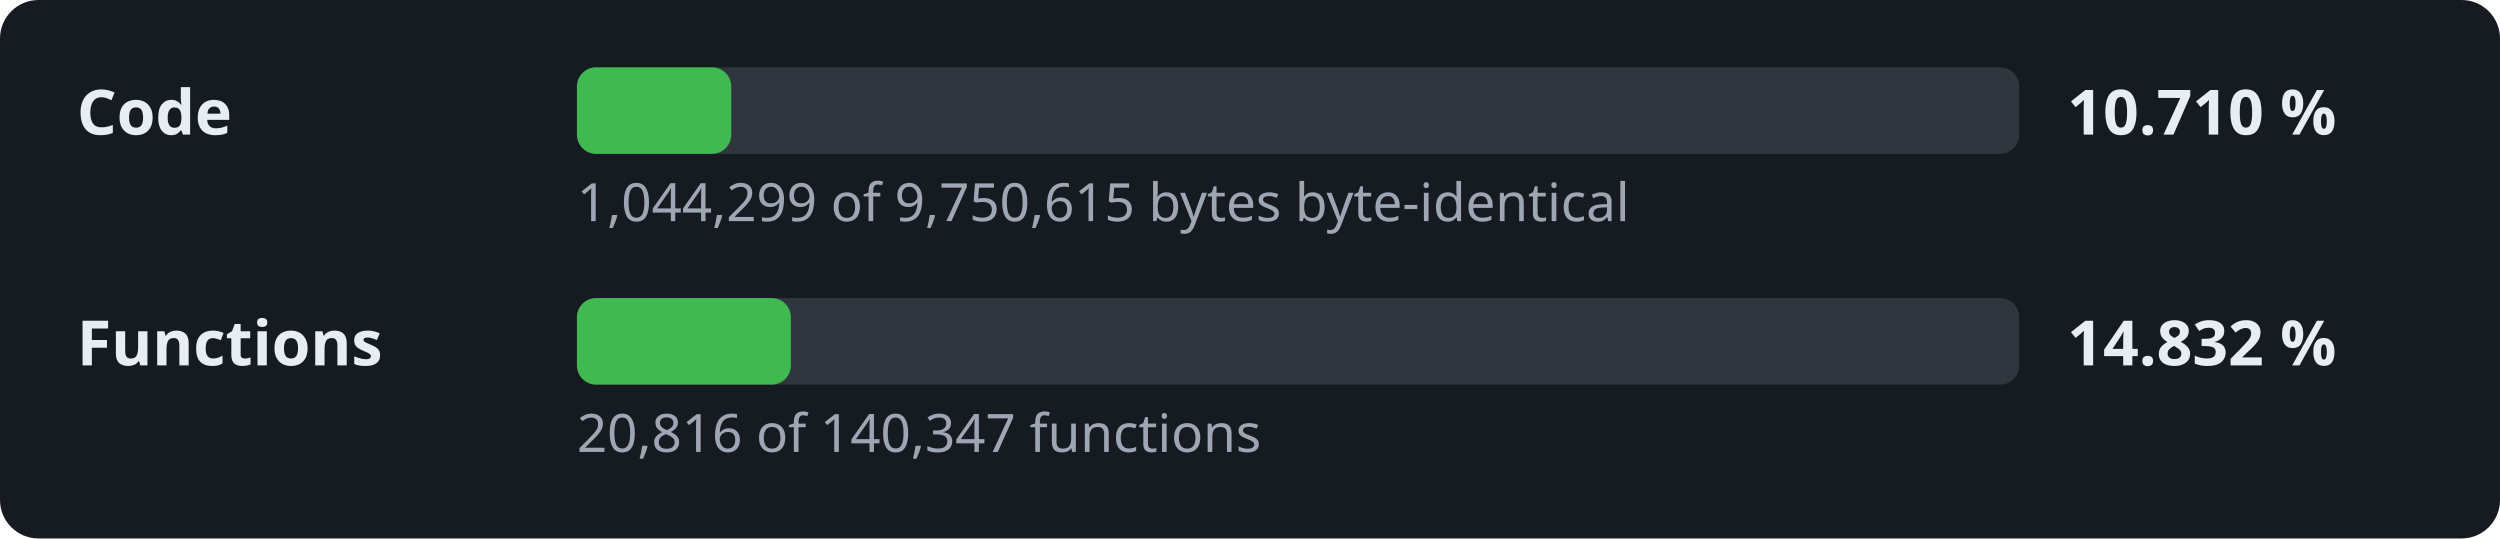
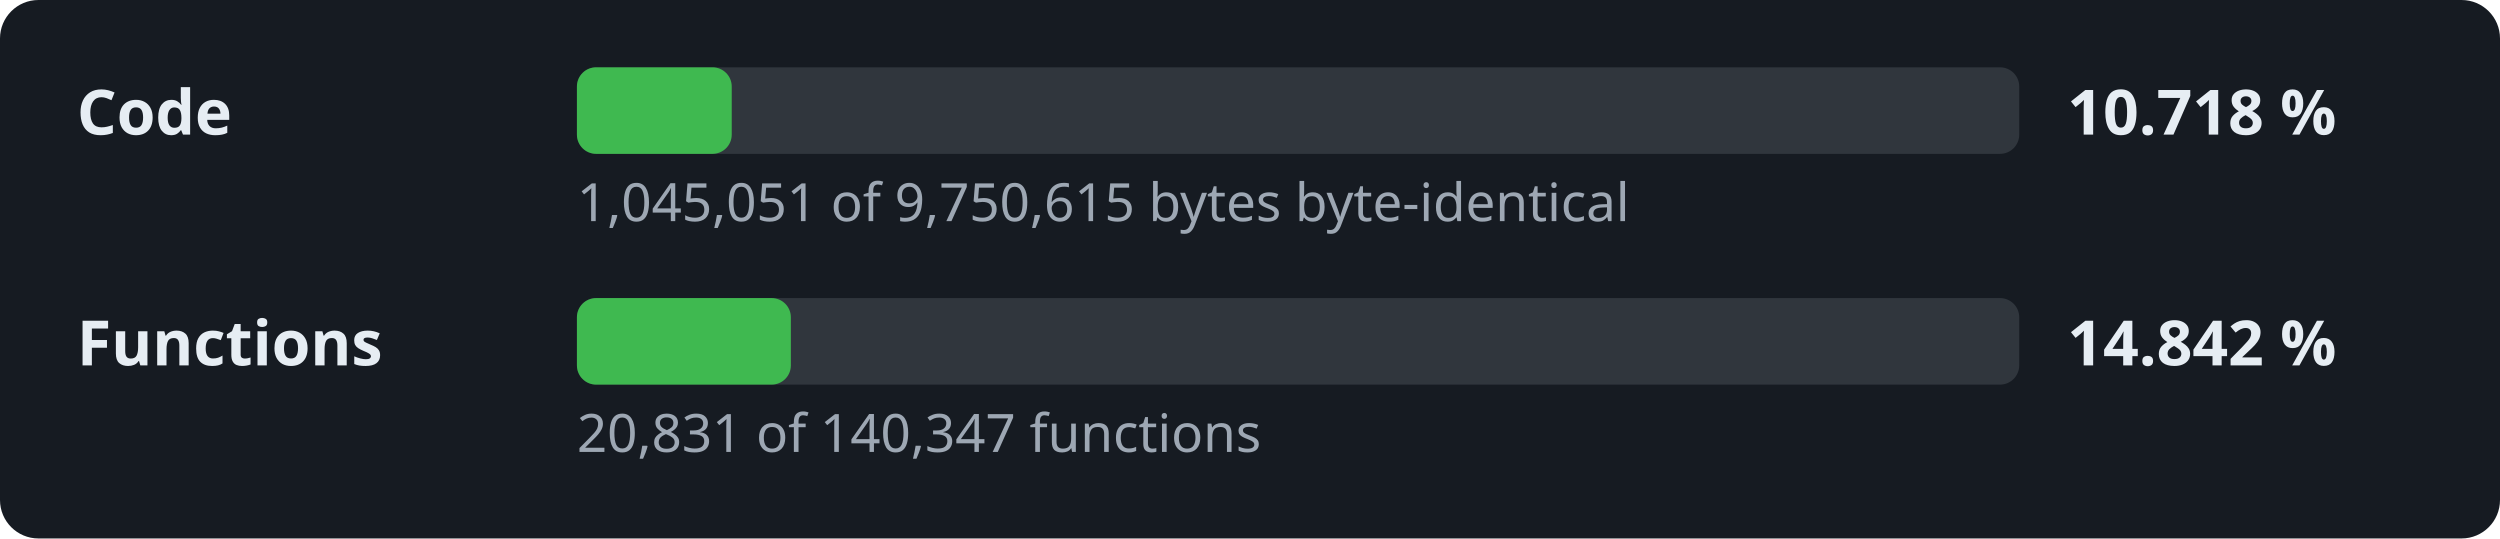
- <svg xmlns="http://www.w3.org/2000/svg" width="520" height="112" viewBox="0 0 520 112" role="img" aria-label="Decompilation progress: 10.710 % of the code">
+ <svg xmlns="http://www.w3.org/2000/svg" width="520" height="112" viewBox="0 0 520 112" role="img" aria-label="Decompilation progress: 10.718 % of the code">
  <style>.l,.v{font:600 13px sans-serif;fill:#e6edf3}.d{font:11px sans-serif;fill:#9da7b3}.t{fill:#30363d}.f{fill:#3fb950}</style>
  <rect width="520" height="112" rx="8" fill="#161b22" />
  <text x="16" y="28" class="l">Code</text>
  <rect x="120" y="14" width="300" height="18" rx="4" class="t" />
-   <rect x="120" y="14" width="32.1" height="18" rx="4" class="f" />
-   <text x="430" y="28" class="v">10.710 %</text>
-   <text x="120" y="46" class="d">1,044,299 of 9,750,615 bytes byte-identical</text>
+   <rect x="120" y="14" width="32.2" height="18" rx="4" class="f" />
+   <text x="430" y="28" class="v">10.718 %</text>
+   <text x="120" y="46" class="d">1,045,051 of 9,750,615 bytes byte-identical</text>
  <text x="16" y="76" class="l">Functions</text>
  <rect x="120" y="62" width="300" height="18" rx="4" class="t" />
  <rect x="120" y="62" width="44.5" height="18" rx="4" class="f" />
-   <text x="430" y="76" class="v">14.832 %</text>
-   <text x="120" y="94" class="d">20,816 of 140,347 functions</text>
+   <text x="430" y="76" class="v">14.842 %</text>
+   <text x="120" y="94" class="d">20,831 of 140,347 functions</text>
</svg>
